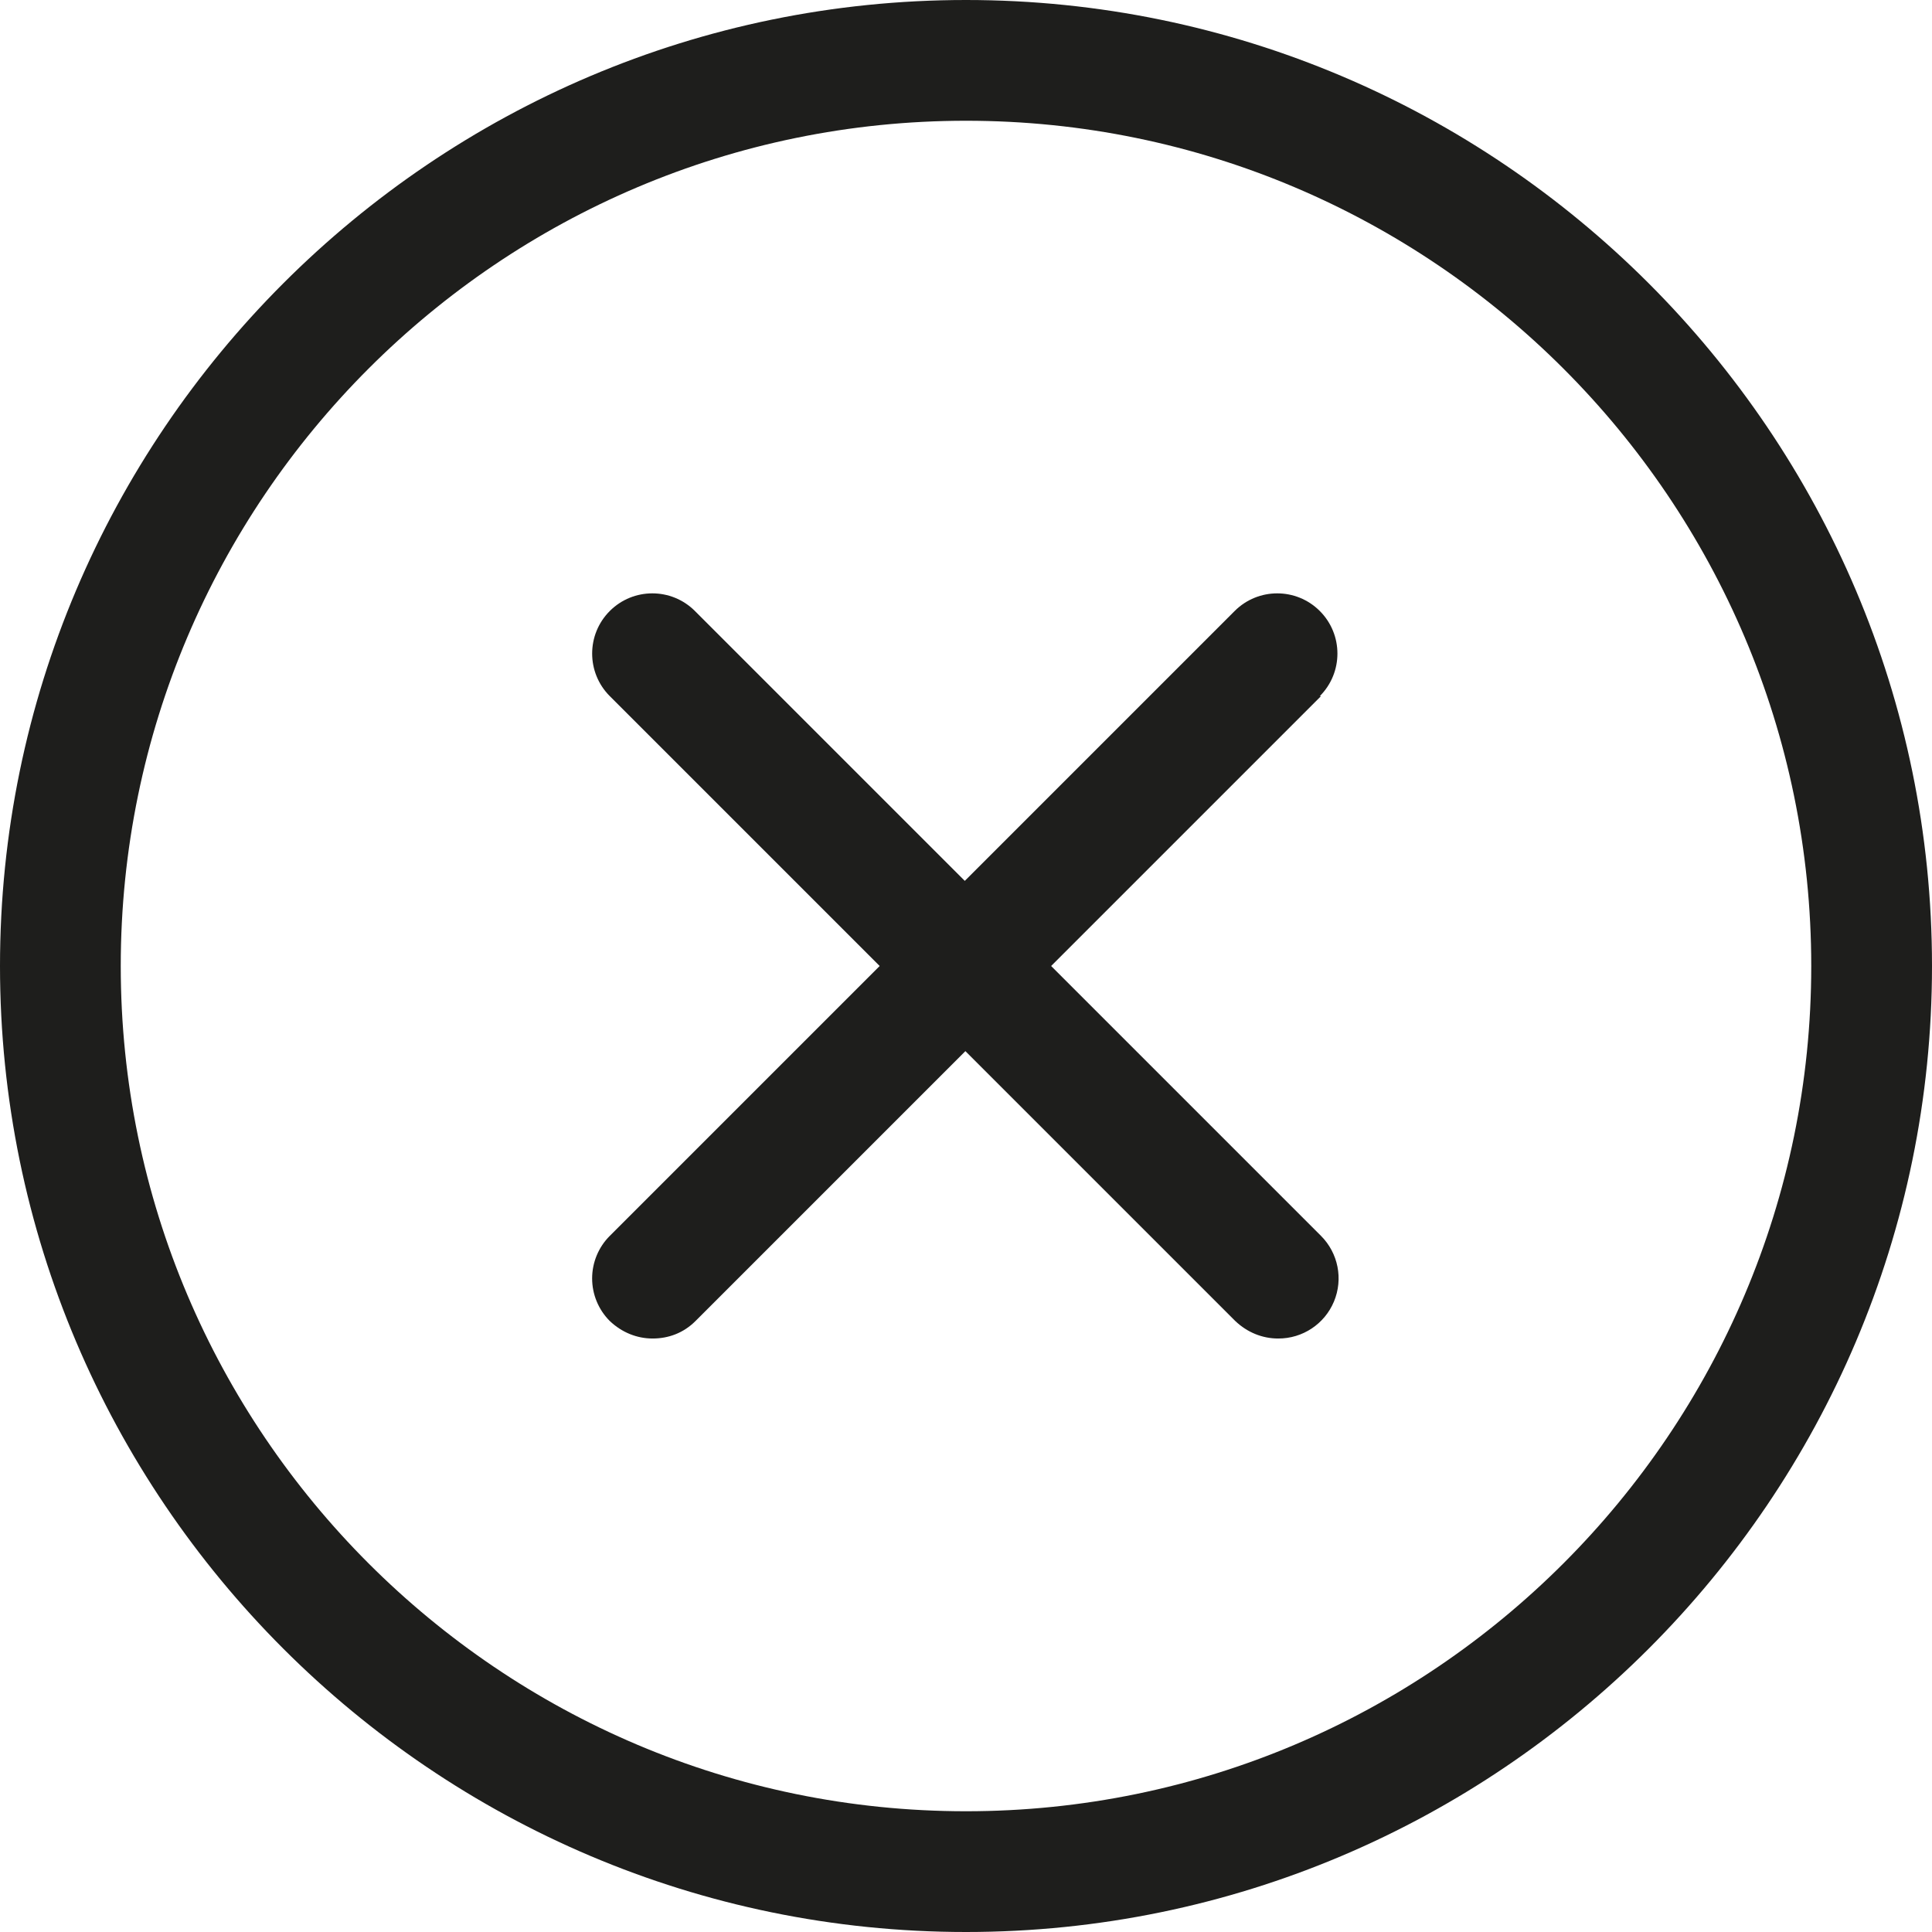
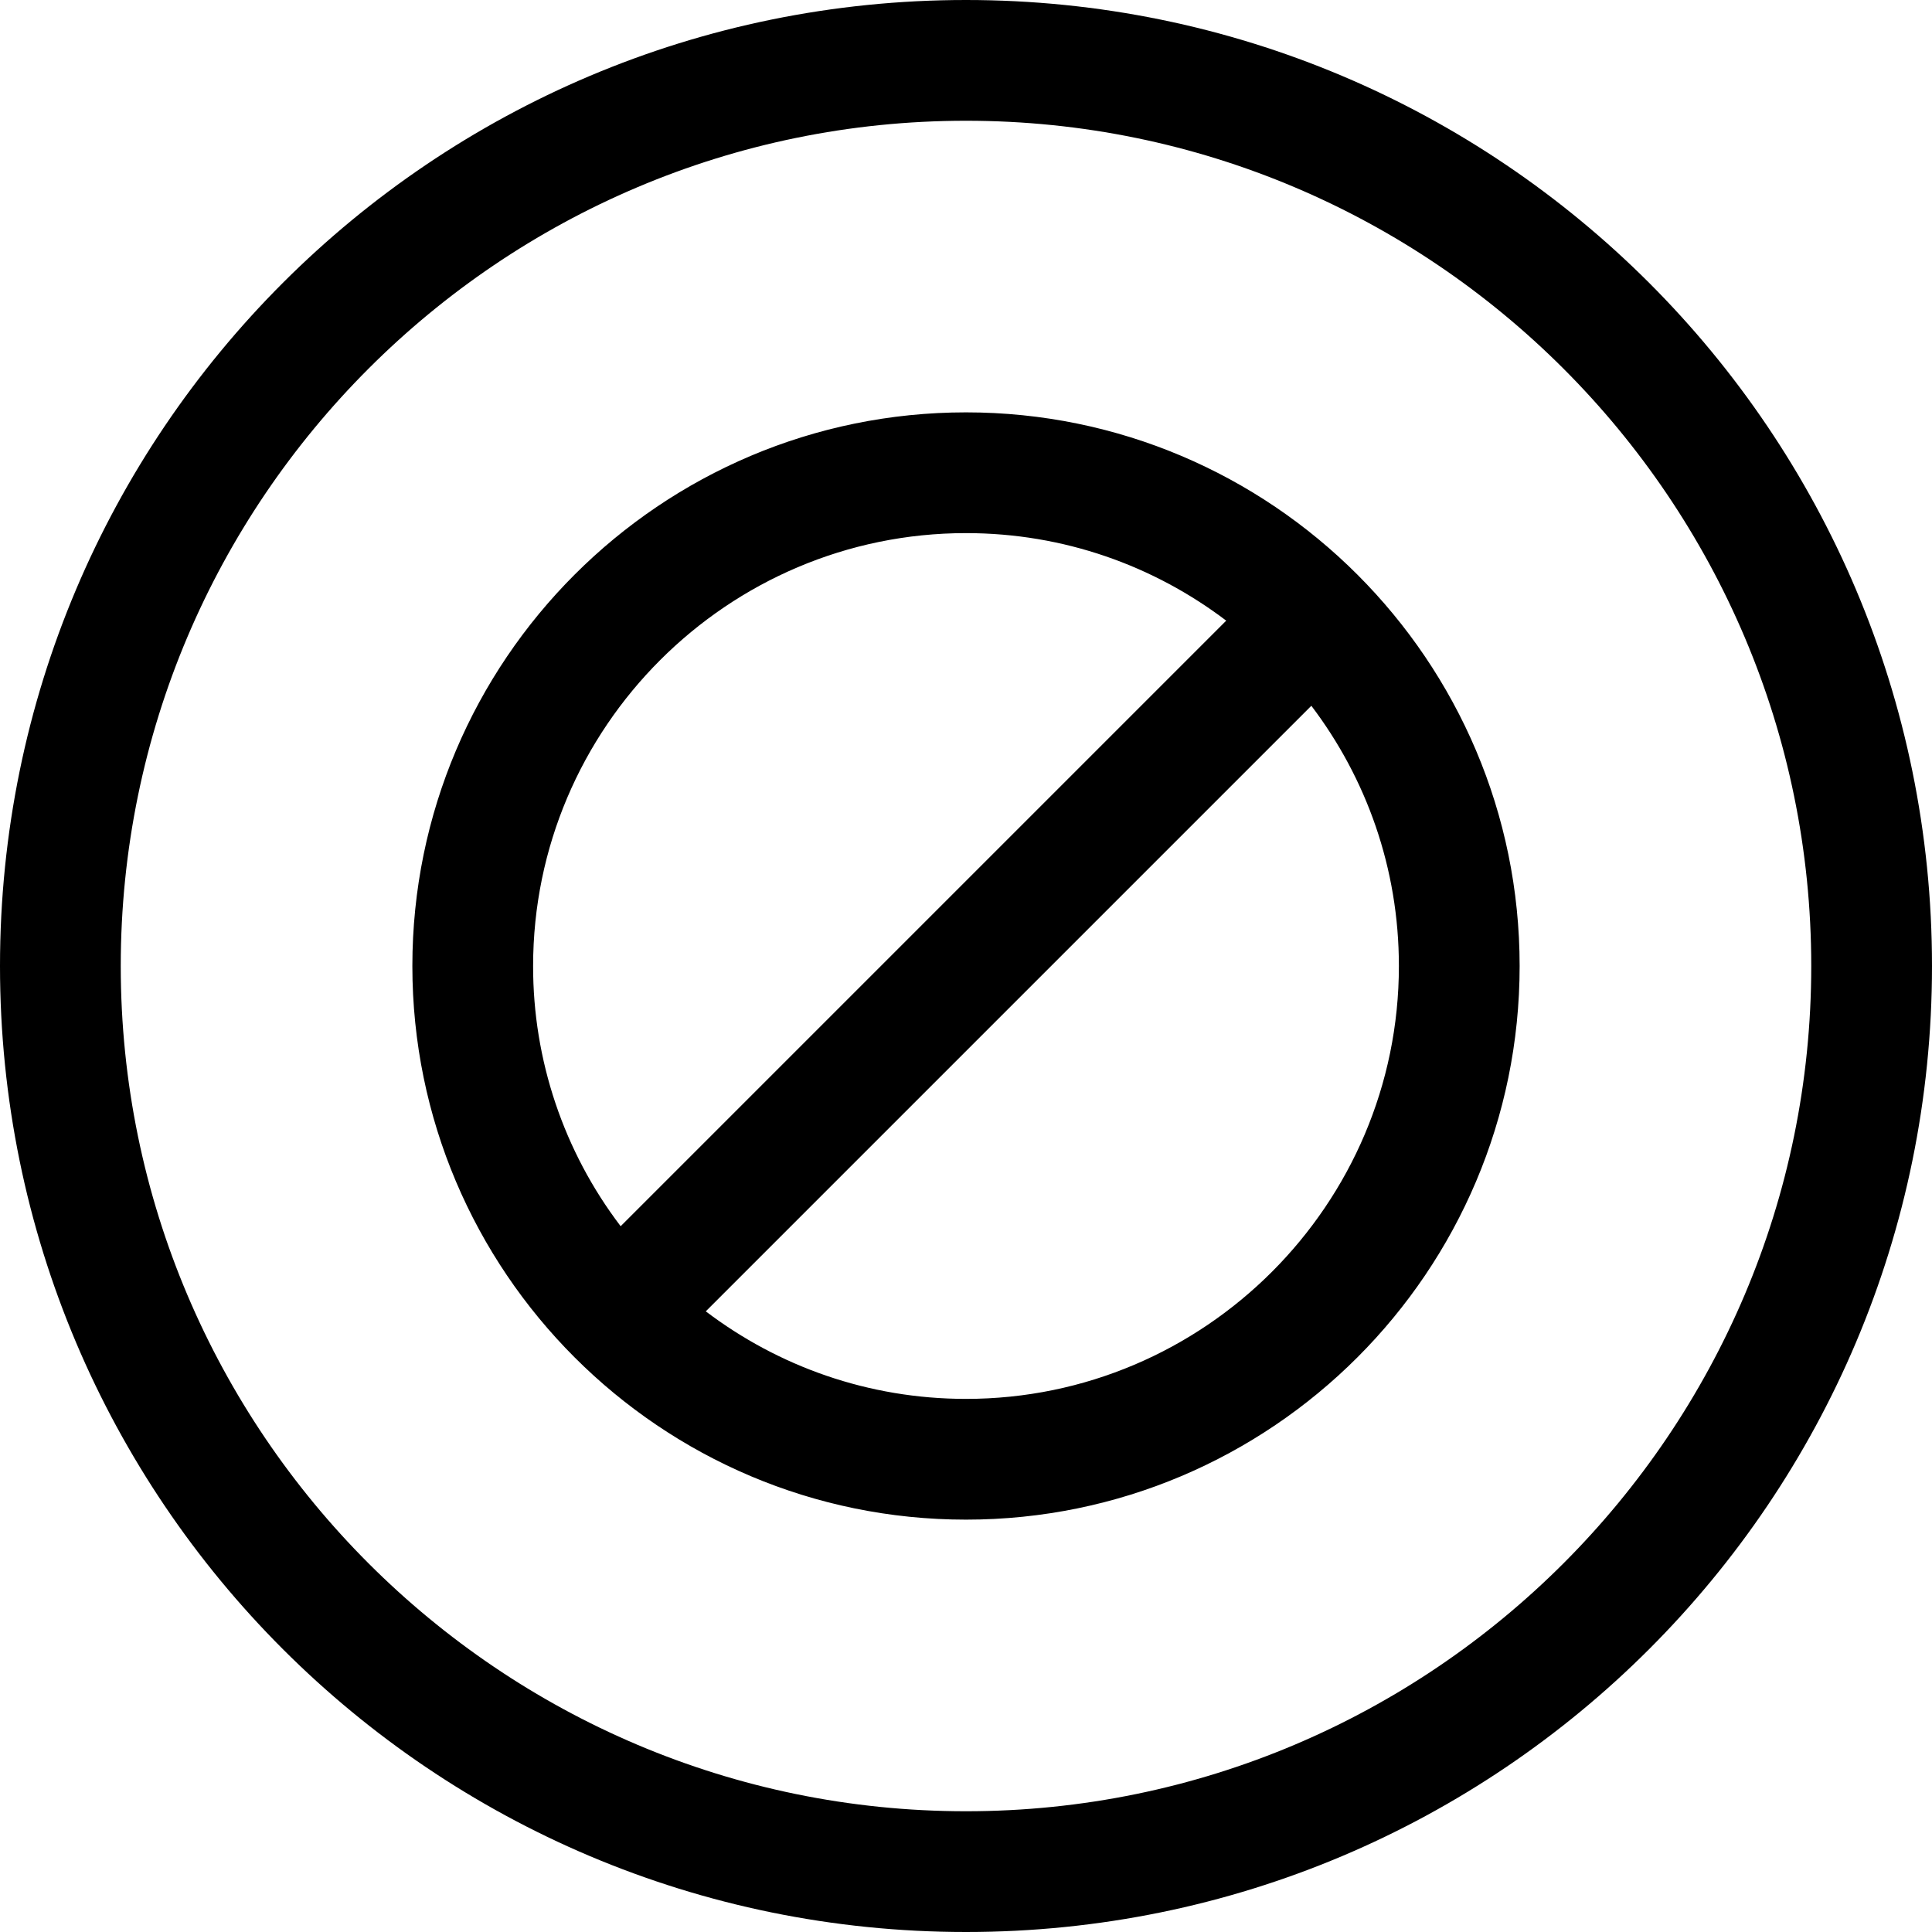
<svg xmlns="http://www.w3.org/2000/svg" viewBox="0 0 32 32">
-   <path fill="#1e1e1c" d="M16 0C7.18 0 0 7.18 0 16s7.18 16 16 16 16-7.18 16-16S24.82 0 16 0m0 30C8.28 30 2 23.72 2 16S8.28 2 16 2s14 6.28 14 14-6.28 14-14 14m5.88-18.47L17.41 16l4.47 4.47a.996.996 0 0 1-.71 1.7c-.26 0-.51-.1-.71-.29l-4.47-4.47-4.47 4.47c-.2.2-.45.29-.71.29s-.51-.1-.71-.29a.996.996 0 0 1 0-1.41L14.57 16l-4.47-4.47a.996.996 0 1 1 1.41-1.41l4.47 4.47 4.47-4.47a.996.996 0 1 1 1.41 1.41Z" />
+   <path d="M16 0C7.16 0 0 7.16 0 16s7.16 16 16 16 16-7.16 16-16S24.84 0 16 0m0 30C8.28 30 2 23.72 2 16S8.28 2 16 2s14 6.28 14 14-6.28 14-14 14m0-23.17c-5.06 0-9.17 4.11-9.17 9.17s4.11 9.17 9.17 9.17 9.17-4.11 9.17-9.17S21.06 6.83 16 6.83m0 2c1.62 0 3.11.54 4.31 1.45L10.28 20.31A7.1 7.1 0 0 1 8.83 16c0-3.95 3.22-7.17 7.17-7.17m0 14.34c-1.62 0-3.11-.54-4.31-1.45l10.03-10.03c.91 1.2 1.45 2.69 1.45 4.31 0 3.95-3.22 7.17-7.17 7.17" />
</svg>
